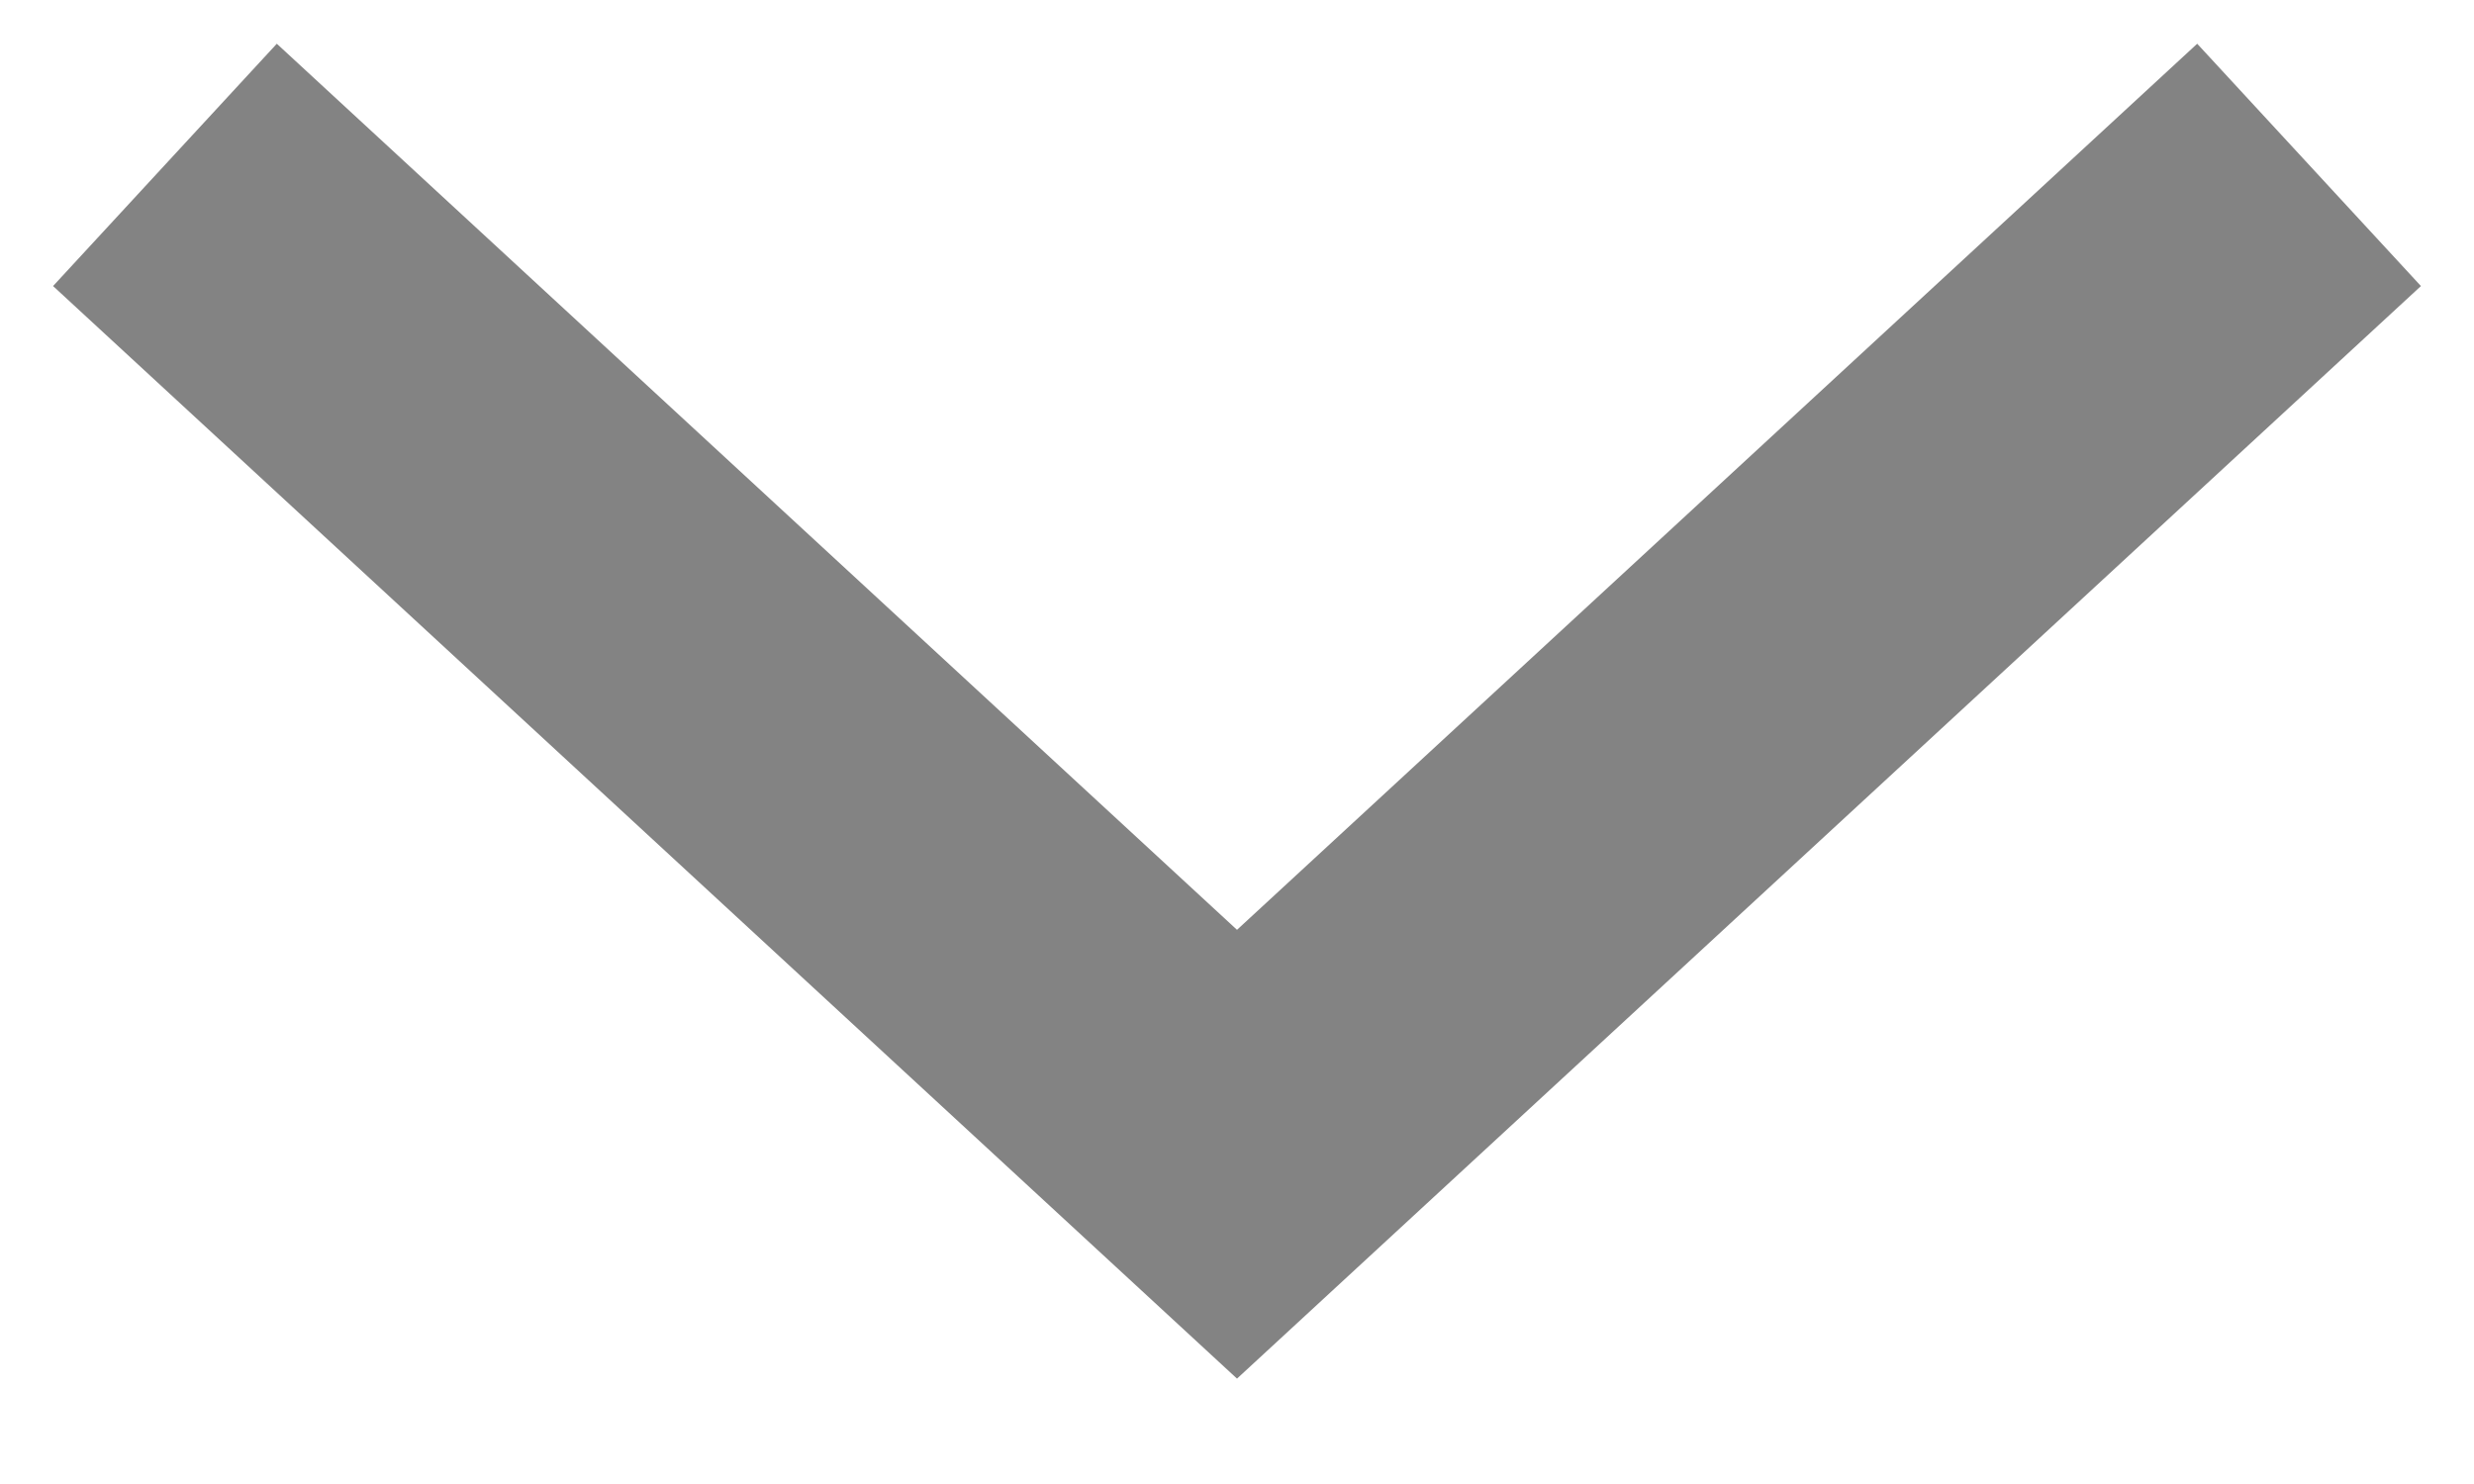
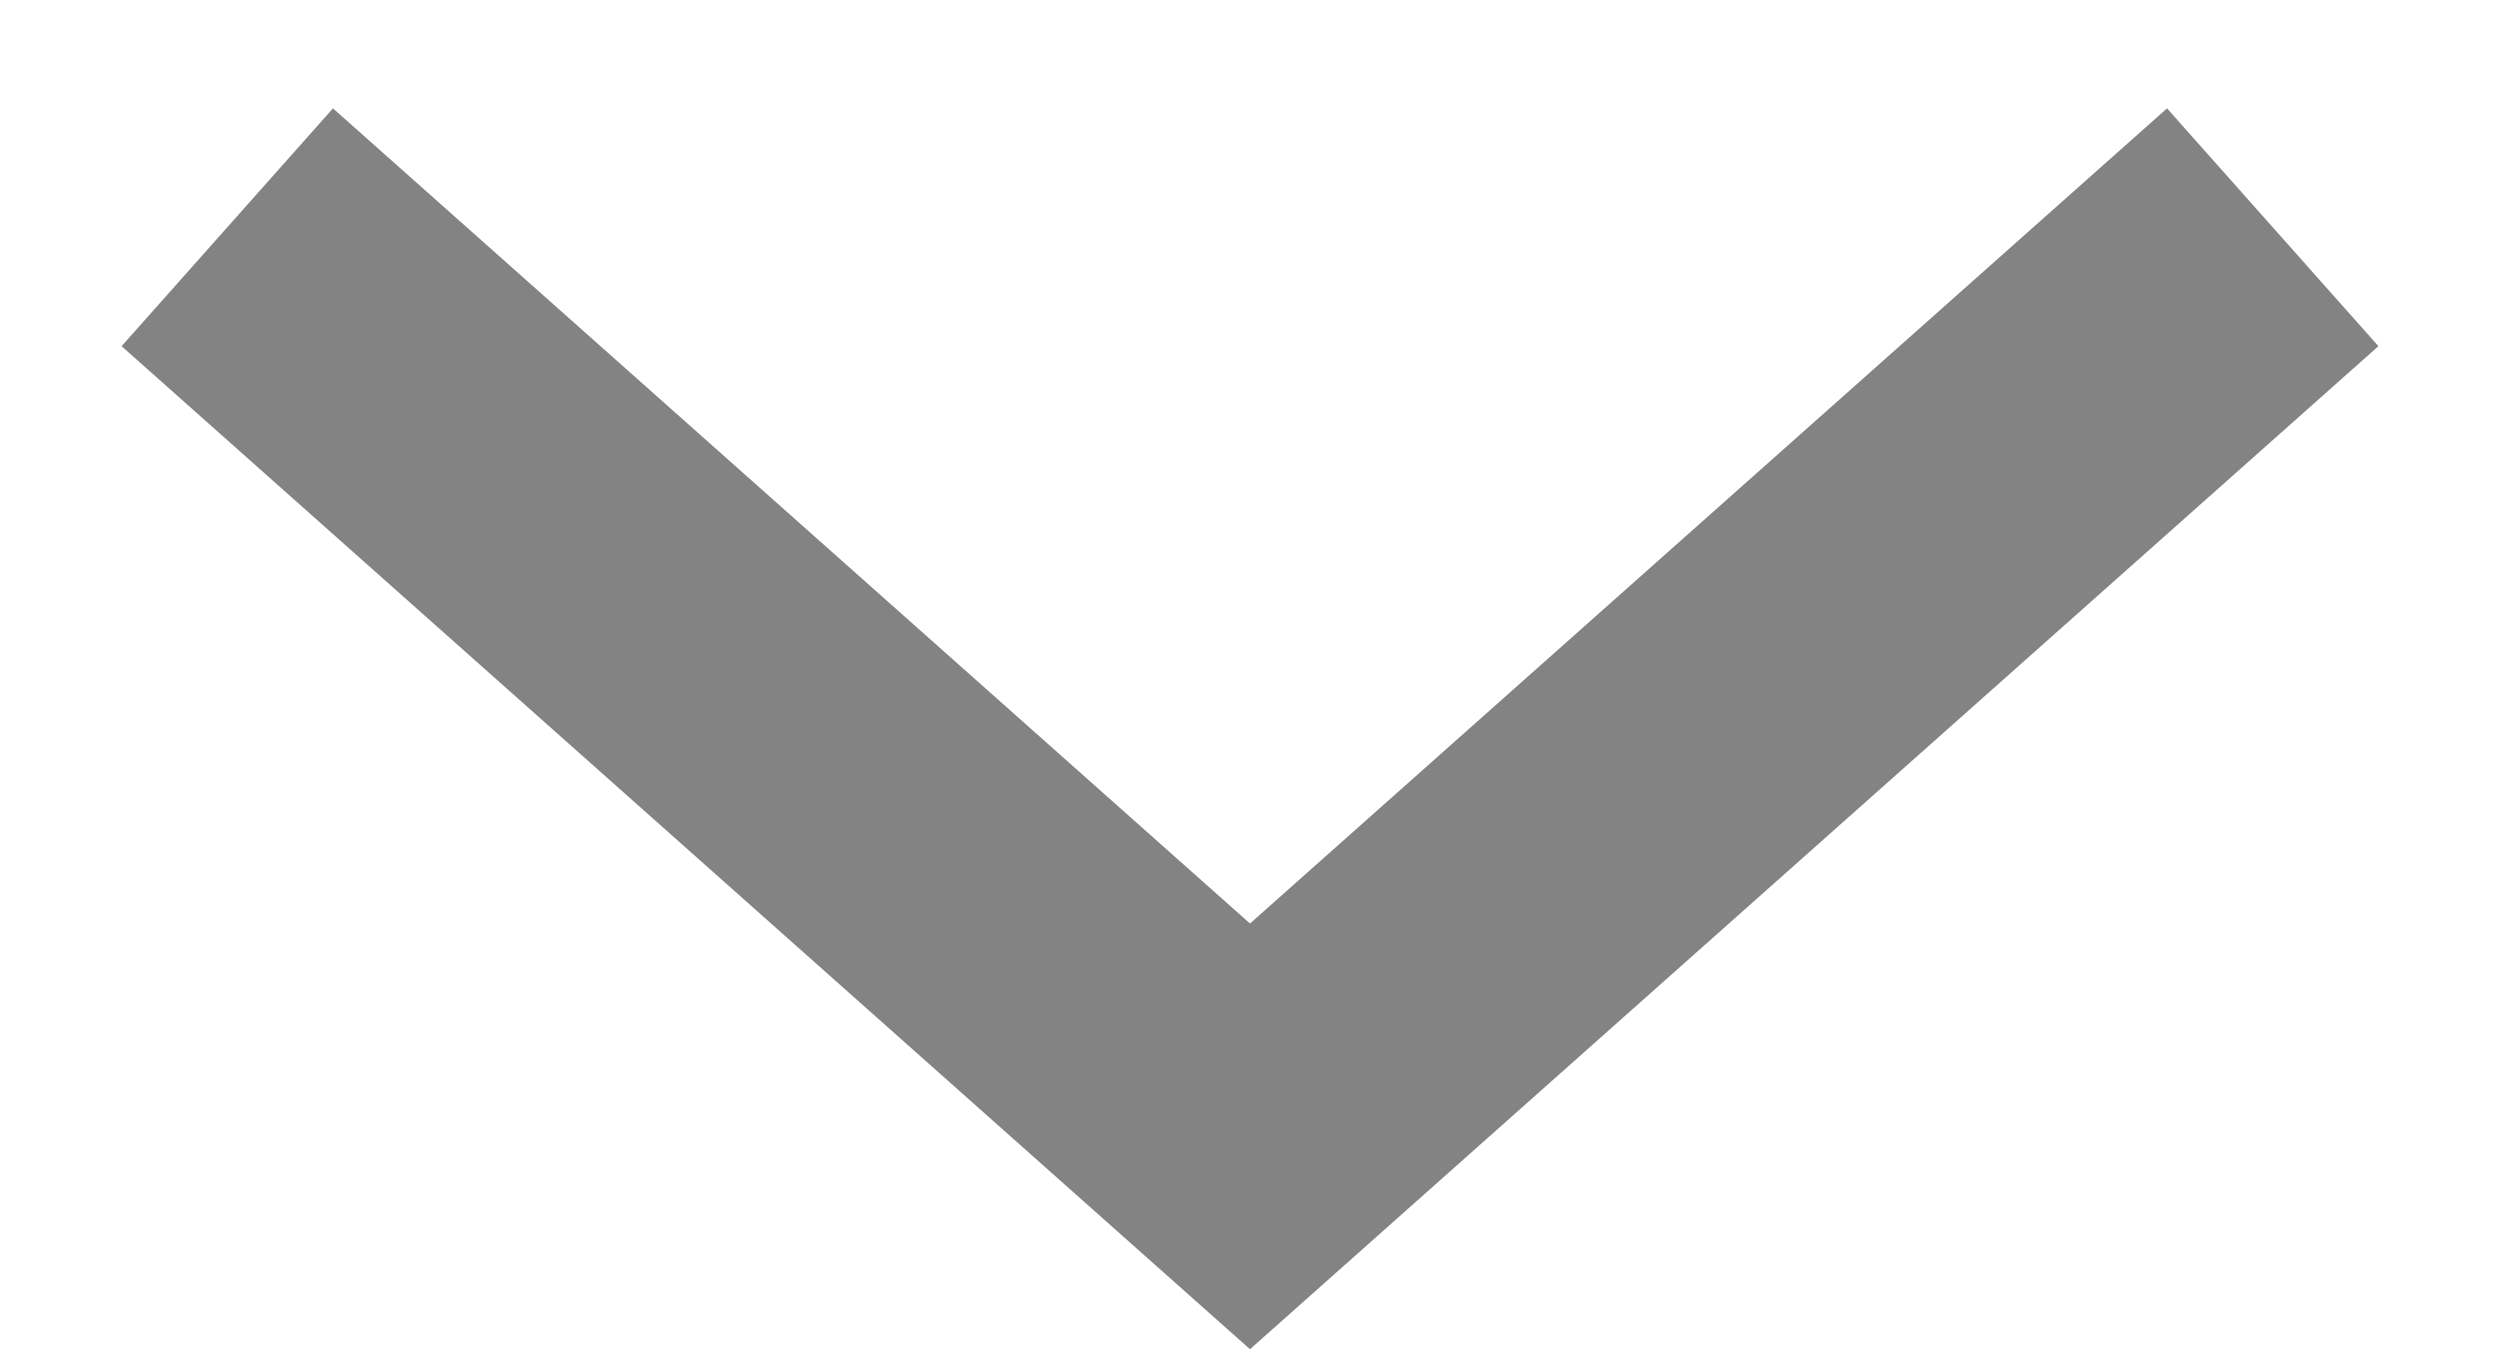
- <svg xmlns="http://www.w3.org/2000/svg" width="15" height="9" viewBox="0 0 15 9" fill="none">
-   <path d="M1 1L7.5 7L14 1" stroke="#838383" stroke-width="2" />
+ <svg xmlns="http://www.w3.org/2000/svg" width="11" height="6" viewBox="0 0 11 6" fill="none">
+   <path d="M1 1L5.5 5L10 1" stroke="#838383" stroke-width="1.4" />
</svg>
